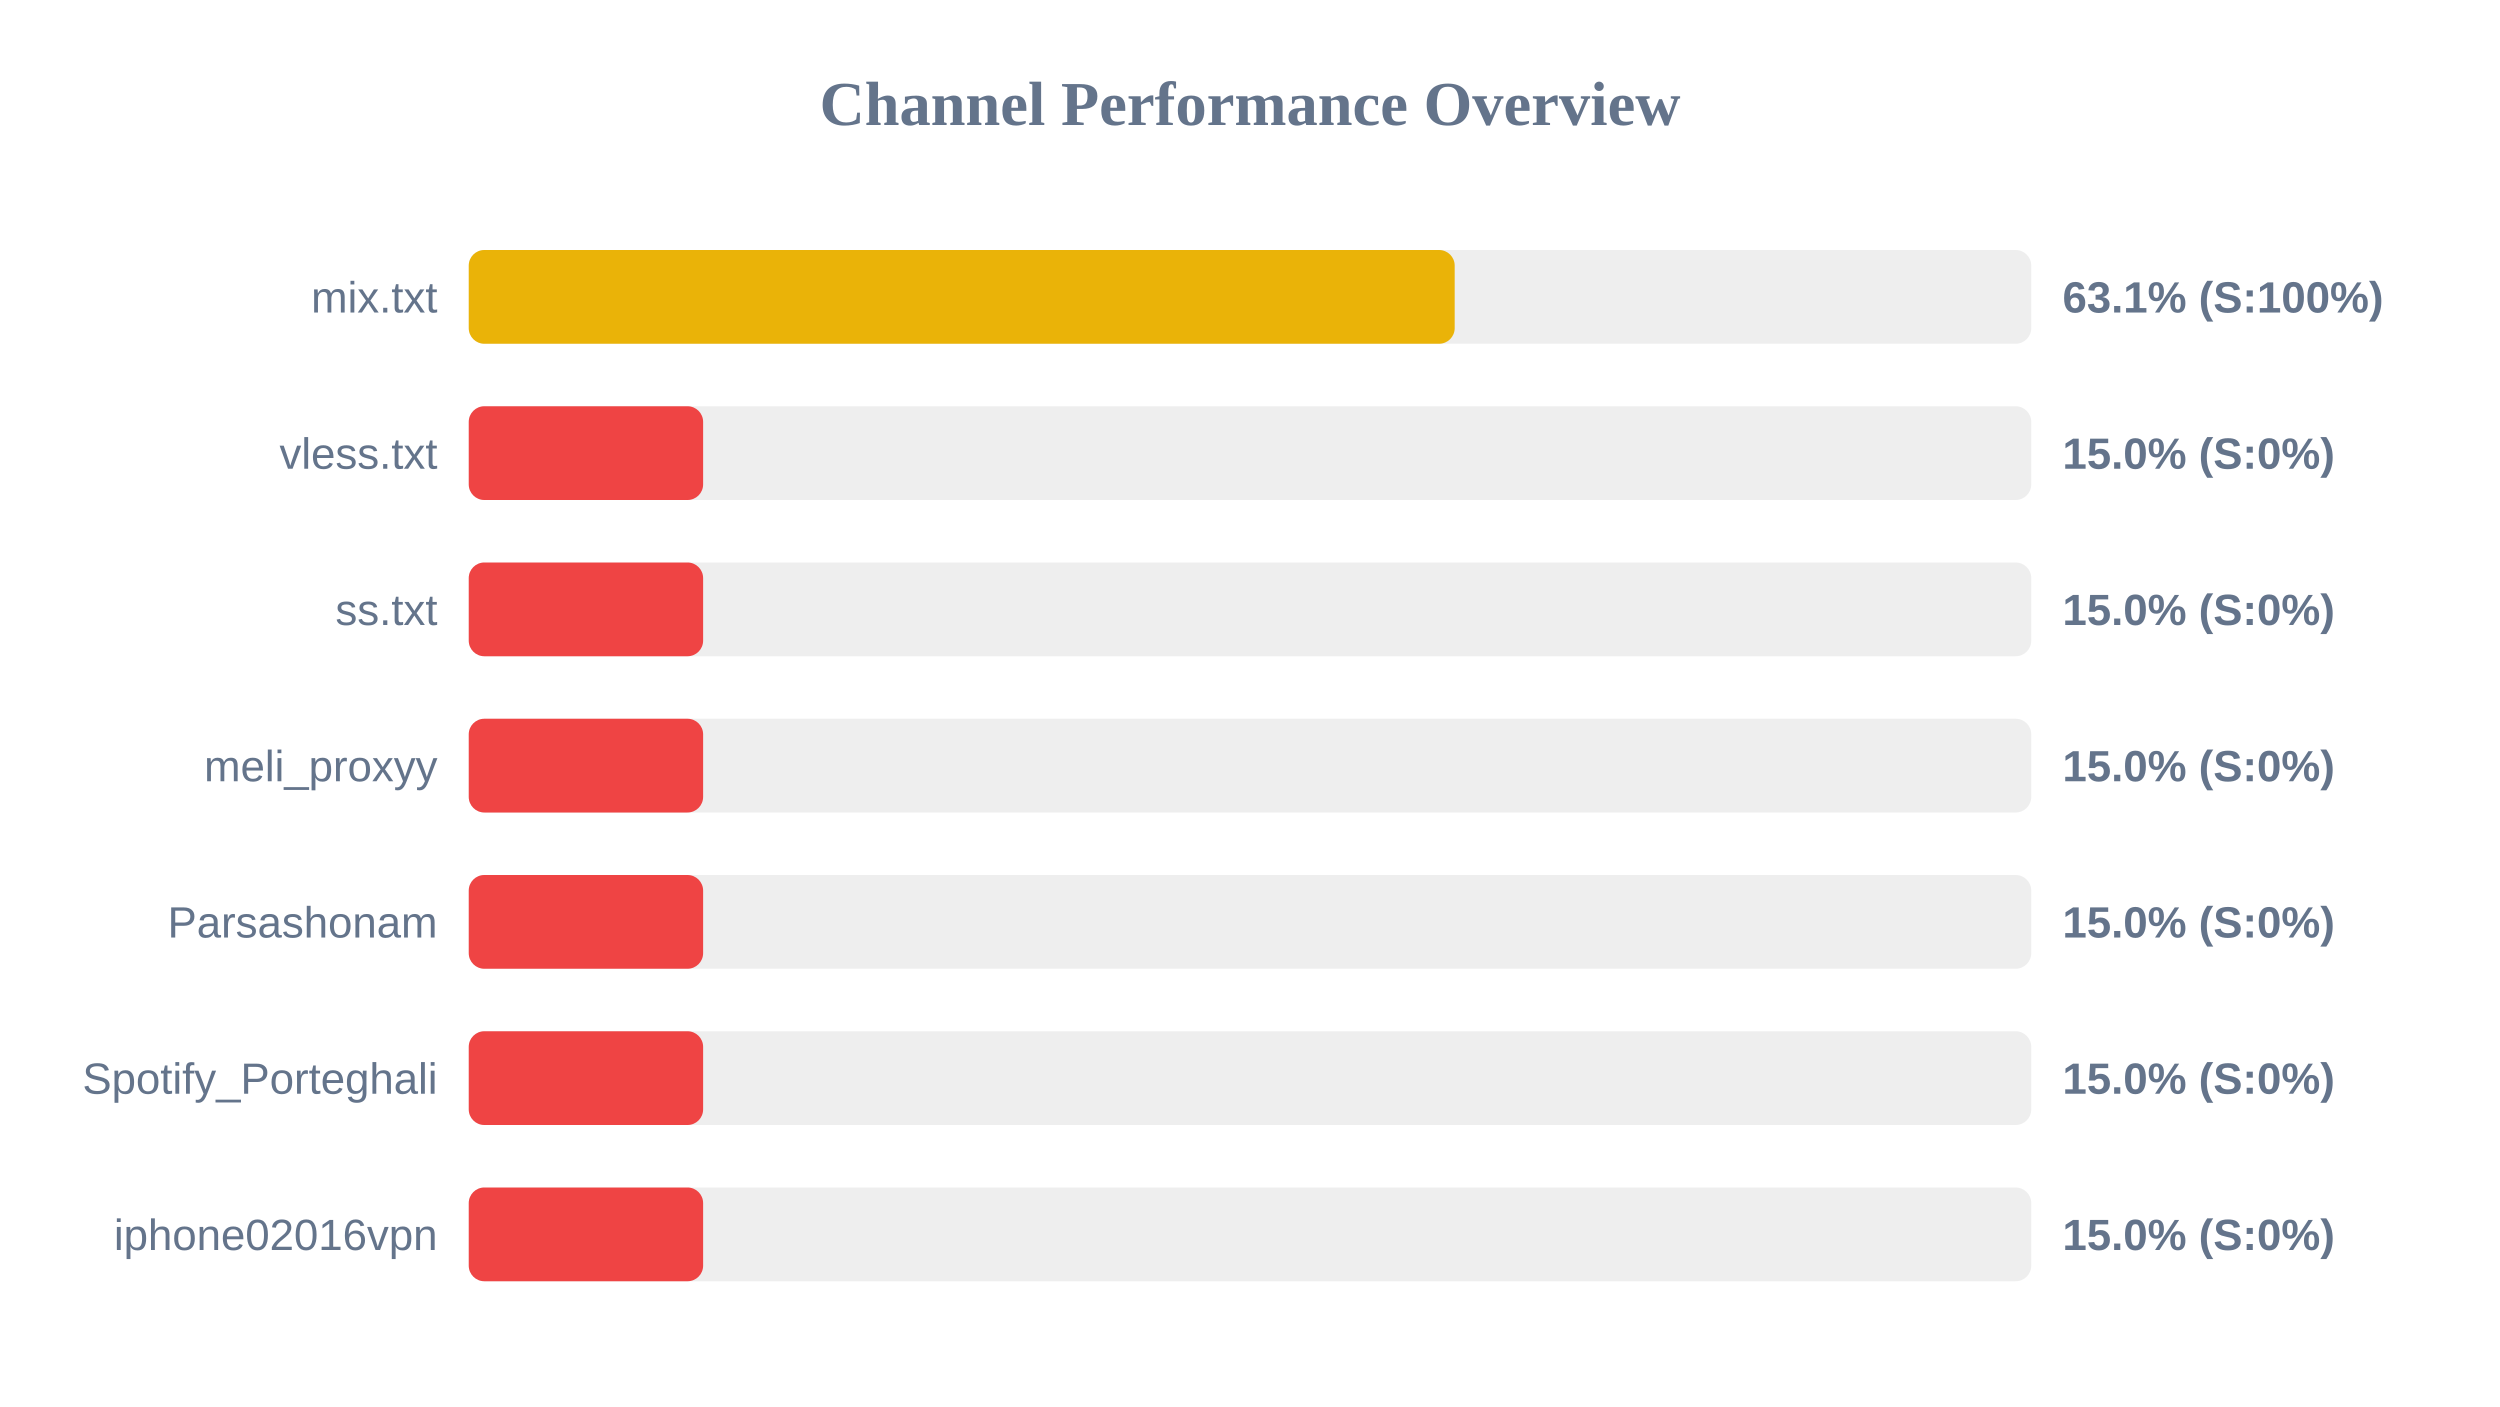
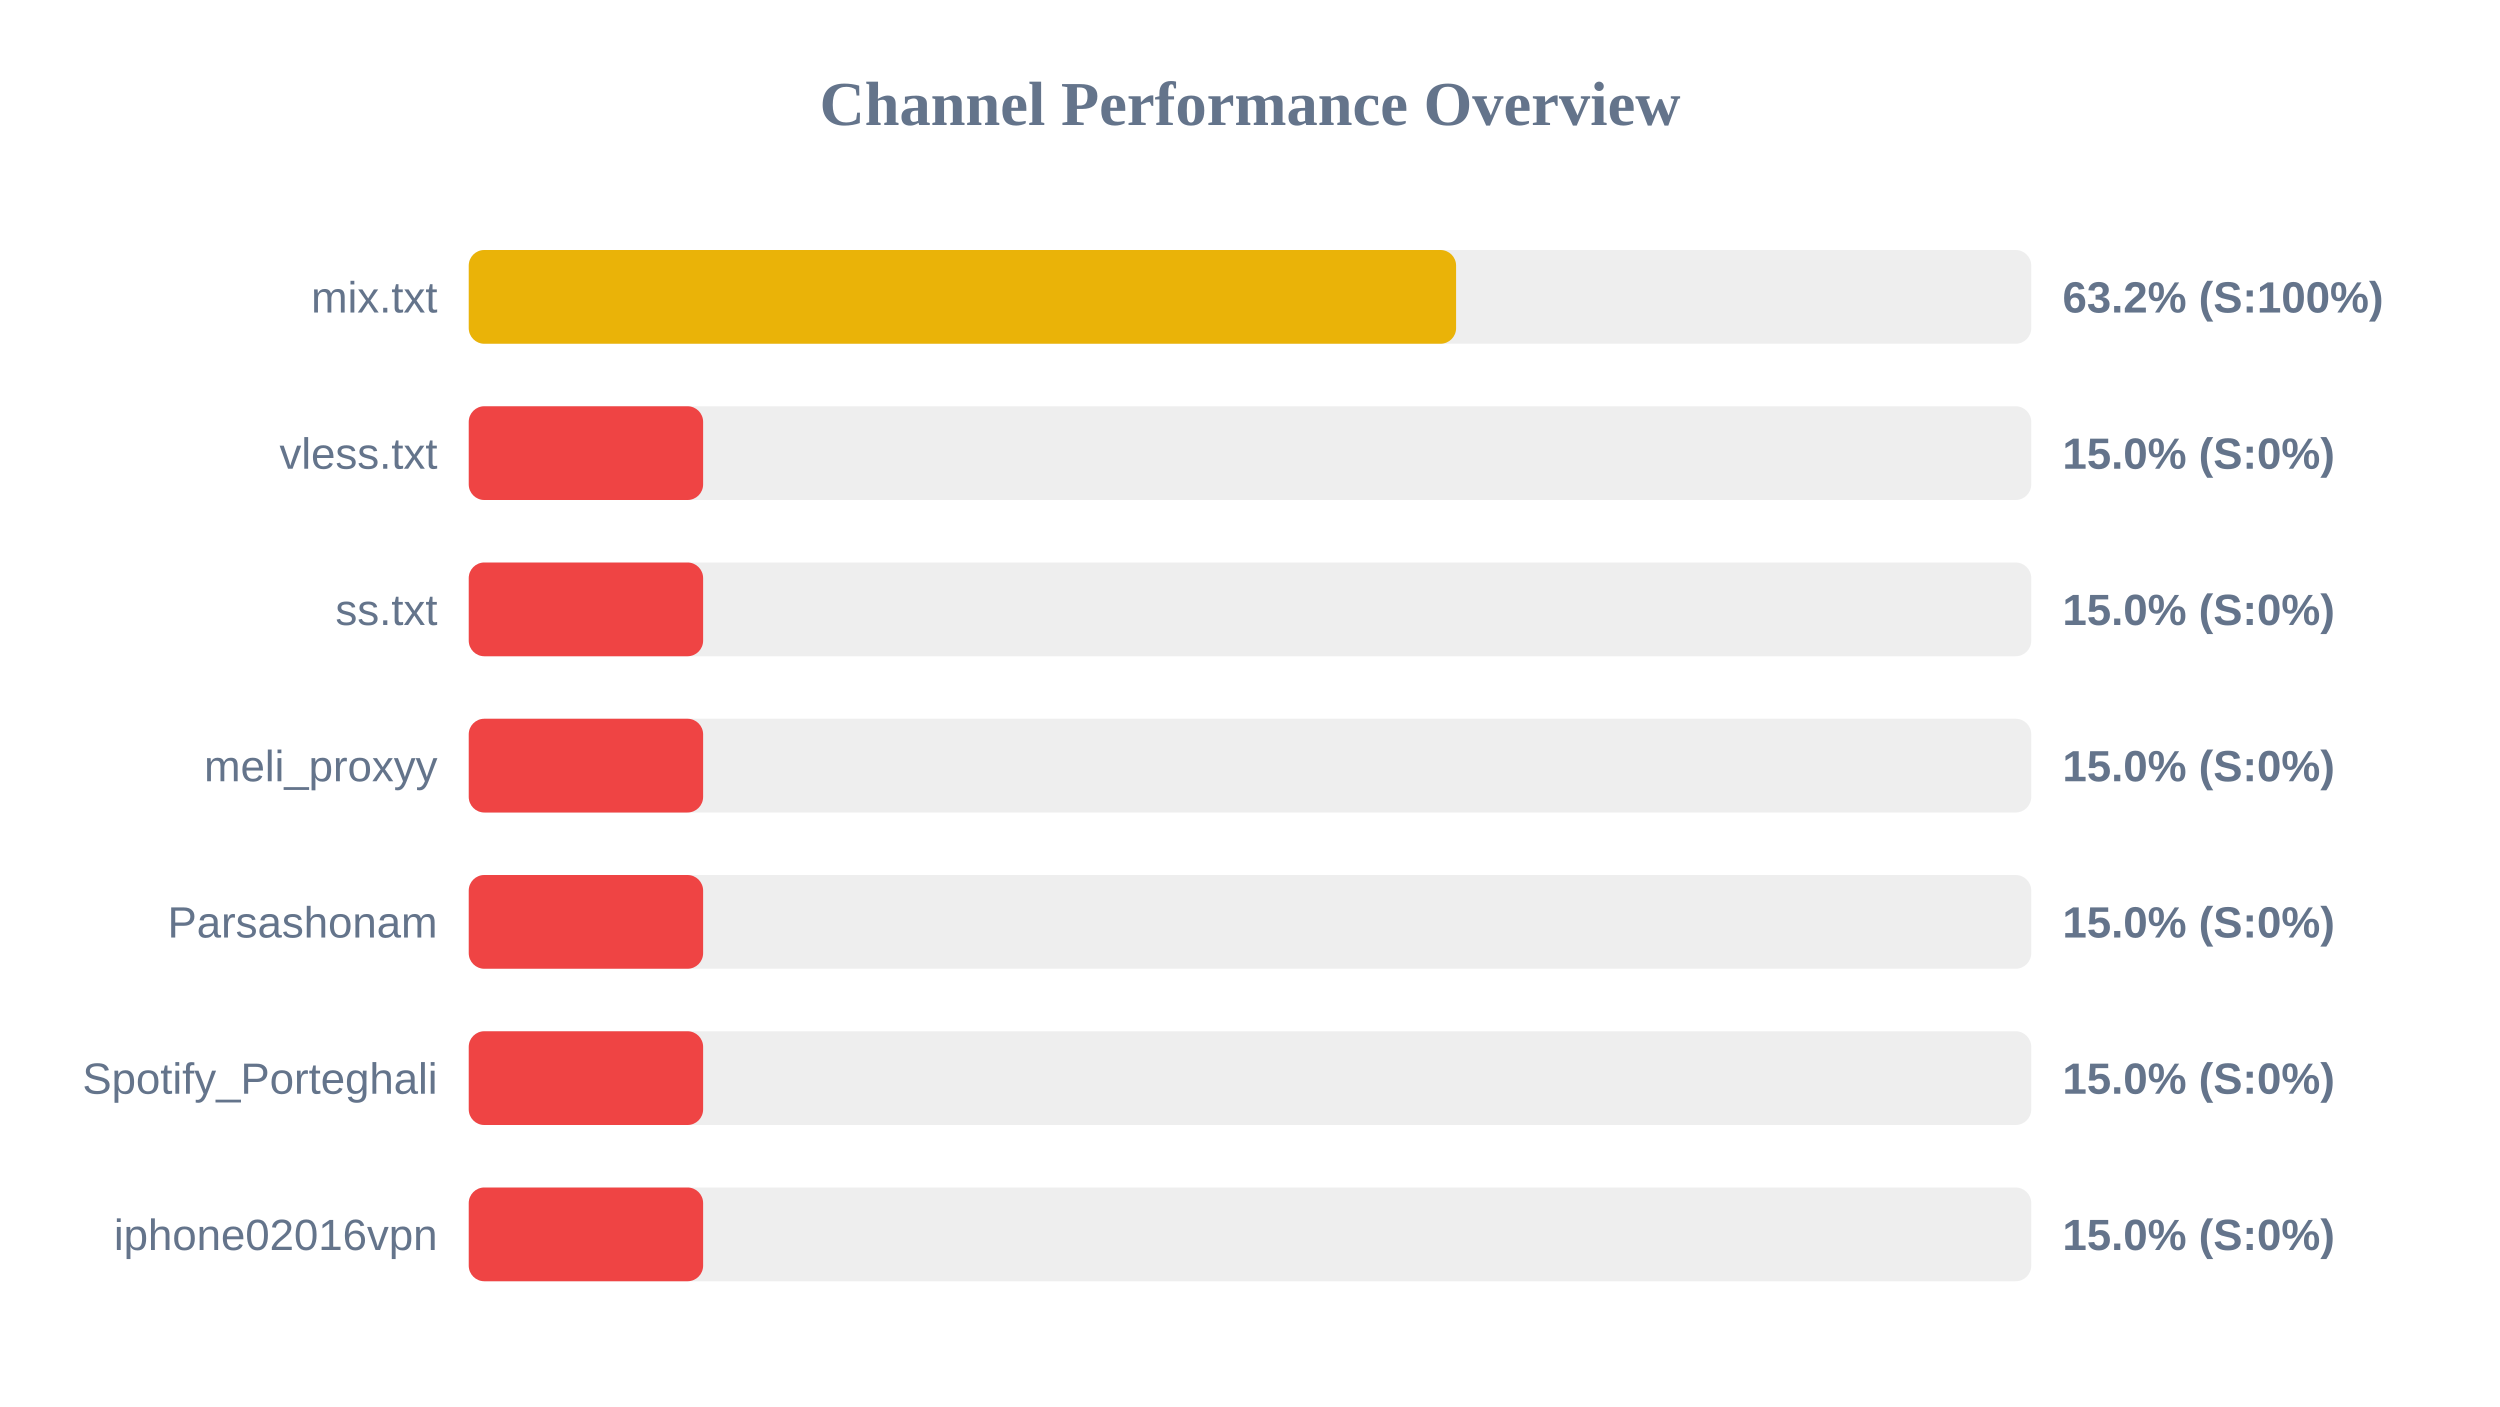
<svg xmlns="http://www.w3.org/2000/svg" width="800" height="450" version="1.1">
  <style>
        .row { font: 14px Arial; fill: #64748b; }
        .score { font: bold 14px Arial; fill: #64748b; }
    </style>
  <text x="400" y="40" text-anchor="middle" font-size="20px" font-weight="bold" fill="#64748b">Channel Performance Overview</text>
  <rect x="150" y="80" width="500" height="30" fill="#eee" rx="5" />
-   <rect x="150" y="80" width="315.5" height="30" fill="#eab308" rx="5" />
+   <rect x="150" y="80" width="315.95" height="30" fill="#eab308" rx="5" />
  <text x="140" y="100" text-anchor="end" class="row">mix.txt</text>
-   <text x="660" y="100" text-anchor="start" class="score">63.1% (S:100%)</text>
+   <text x="660" y="100" text-anchor="start" class="score">63.2% (S:100%)</text>
  <rect x="150" y="130" width="500" height="30" fill="#eee" rx="5" />
  <rect x="150" y="130" width="75.0" height="30" fill="#ef4444" rx="5" />
  <text x="140" y="150" text-anchor="end" class="row">vless.txt</text>
  <text x="660" y="150" text-anchor="start" class="score">15.0% (S:0%)</text>
  <rect x="150" y="180" width="500" height="30" fill="#eee" rx="5" />
  <rect x="150" y="180" width="75.0" height="30" fill="#ef4444" rx="5" />
  <text x="140" y="200" text-anchor="end" class="row">ss.txt</text>
  <text x="660" y="200" text-anchor="start" class="score">15.0% (S:0%)</text>
  <rect x="150" y="230" width="500" height="30" fill="#eee" rx="5" />
  <rect x="150" y="230" width="75.0" height="30" fill="#ef4444" rx="5" />
  <text x="140" y="250" text-anchor="end" class="row">meli_proxyy</text>
  <text x="660" y="250" text-anchor="start" class="score">15.0% (S:0%)</text>
  <rect x="150" y="280" width="500" height="30" fill="#eee" rx="5" />
  <rect x="150" y="280" width="75.0" height="30" fill="#ef4444" rx="5" />
  <text x="140" y="300" text-anchor="end" class="row">Parsashonam</text>
  <text x="660" y="300" text-anchor="start" class="score">15.0% (S:0%)</text>
  <rect x="150" y="330" width="500" height="30" fill="#eee" rx="5" />
  <rect x="150" y="330" width="75.0" height="30" fill="#ef4444" rx="5" />
  <text x="140" y="350" text-anchor="end" class="row">Spotify_Porteghali</text>
  <text x="660" y="350" text-anchor="start" class="score">15.0% (S:0%)</text>
  <rect x="150" y="380" width="500" height="30" fill="#eee" rx="5" />
  <rect x="150" y="380" width="75.0" height="30" fill="#ef4444" rx="5" />
  <text x="140" y="400" text-anchor="end" class="row">iphone02016vpn</text>
  <text x="660" y="400" text-anchor="start" class="score">15.0% (S:0%)</text>
</svg>
